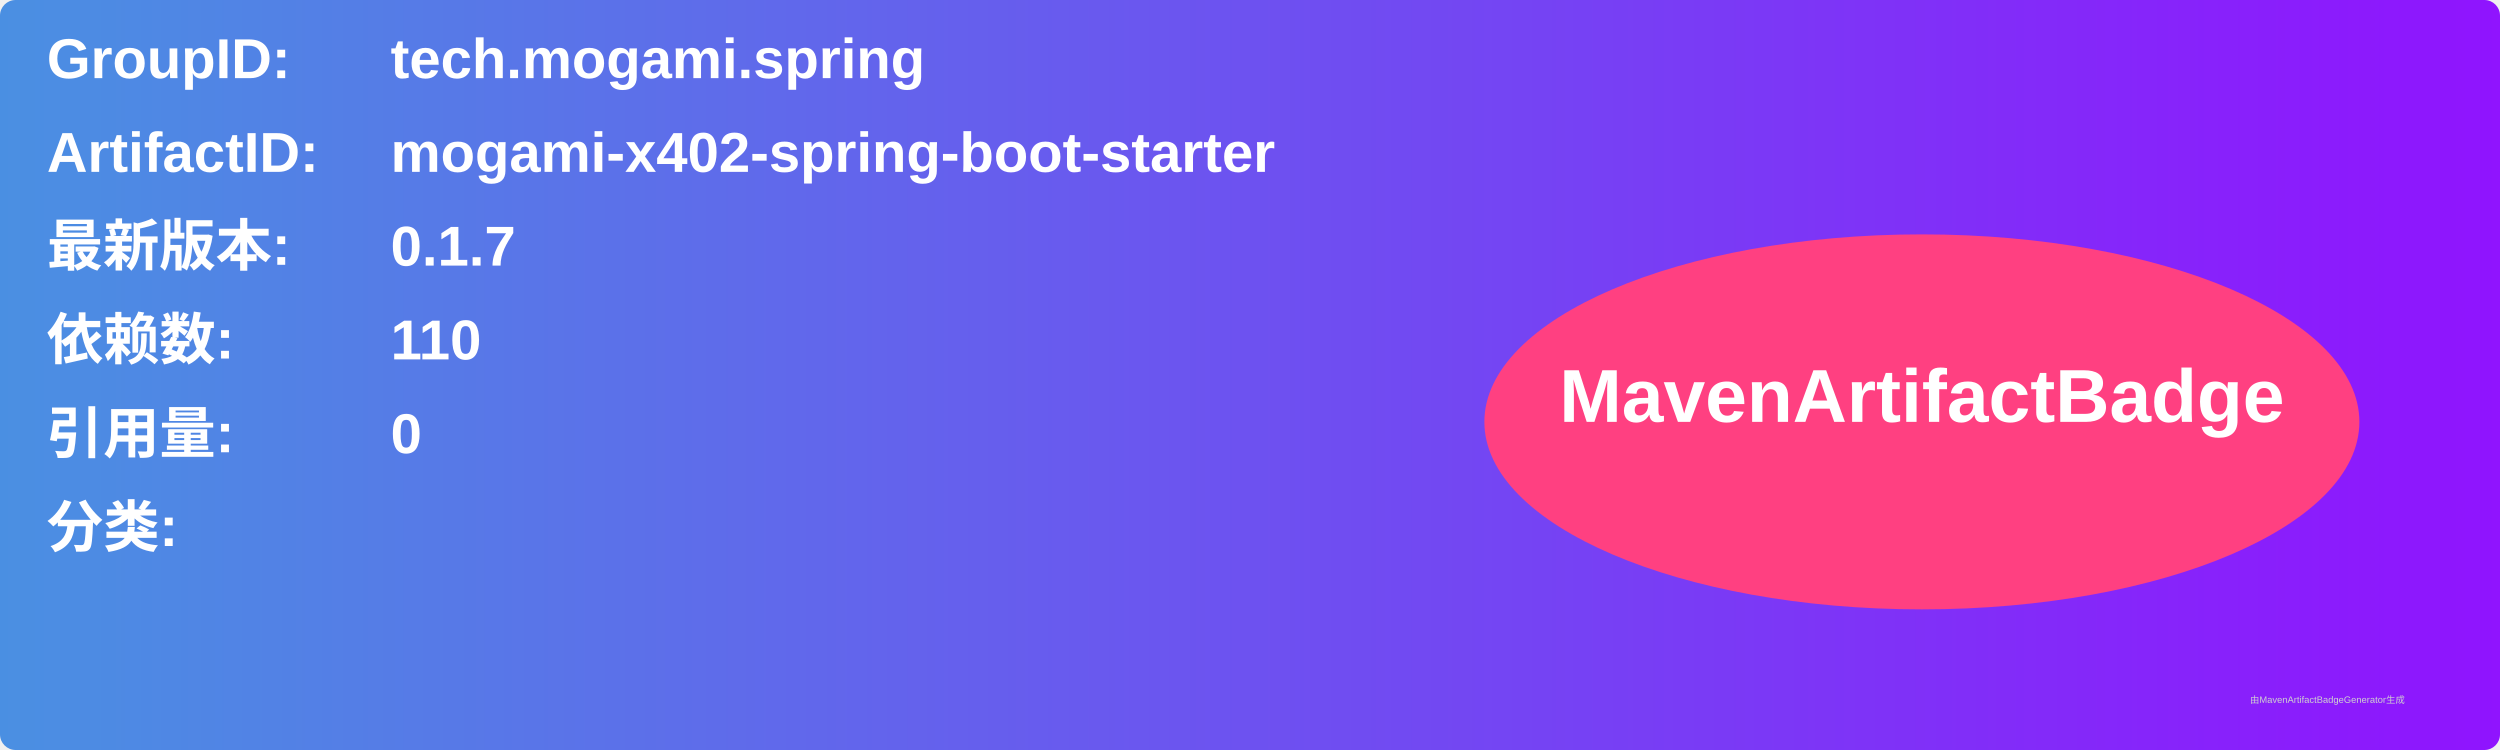
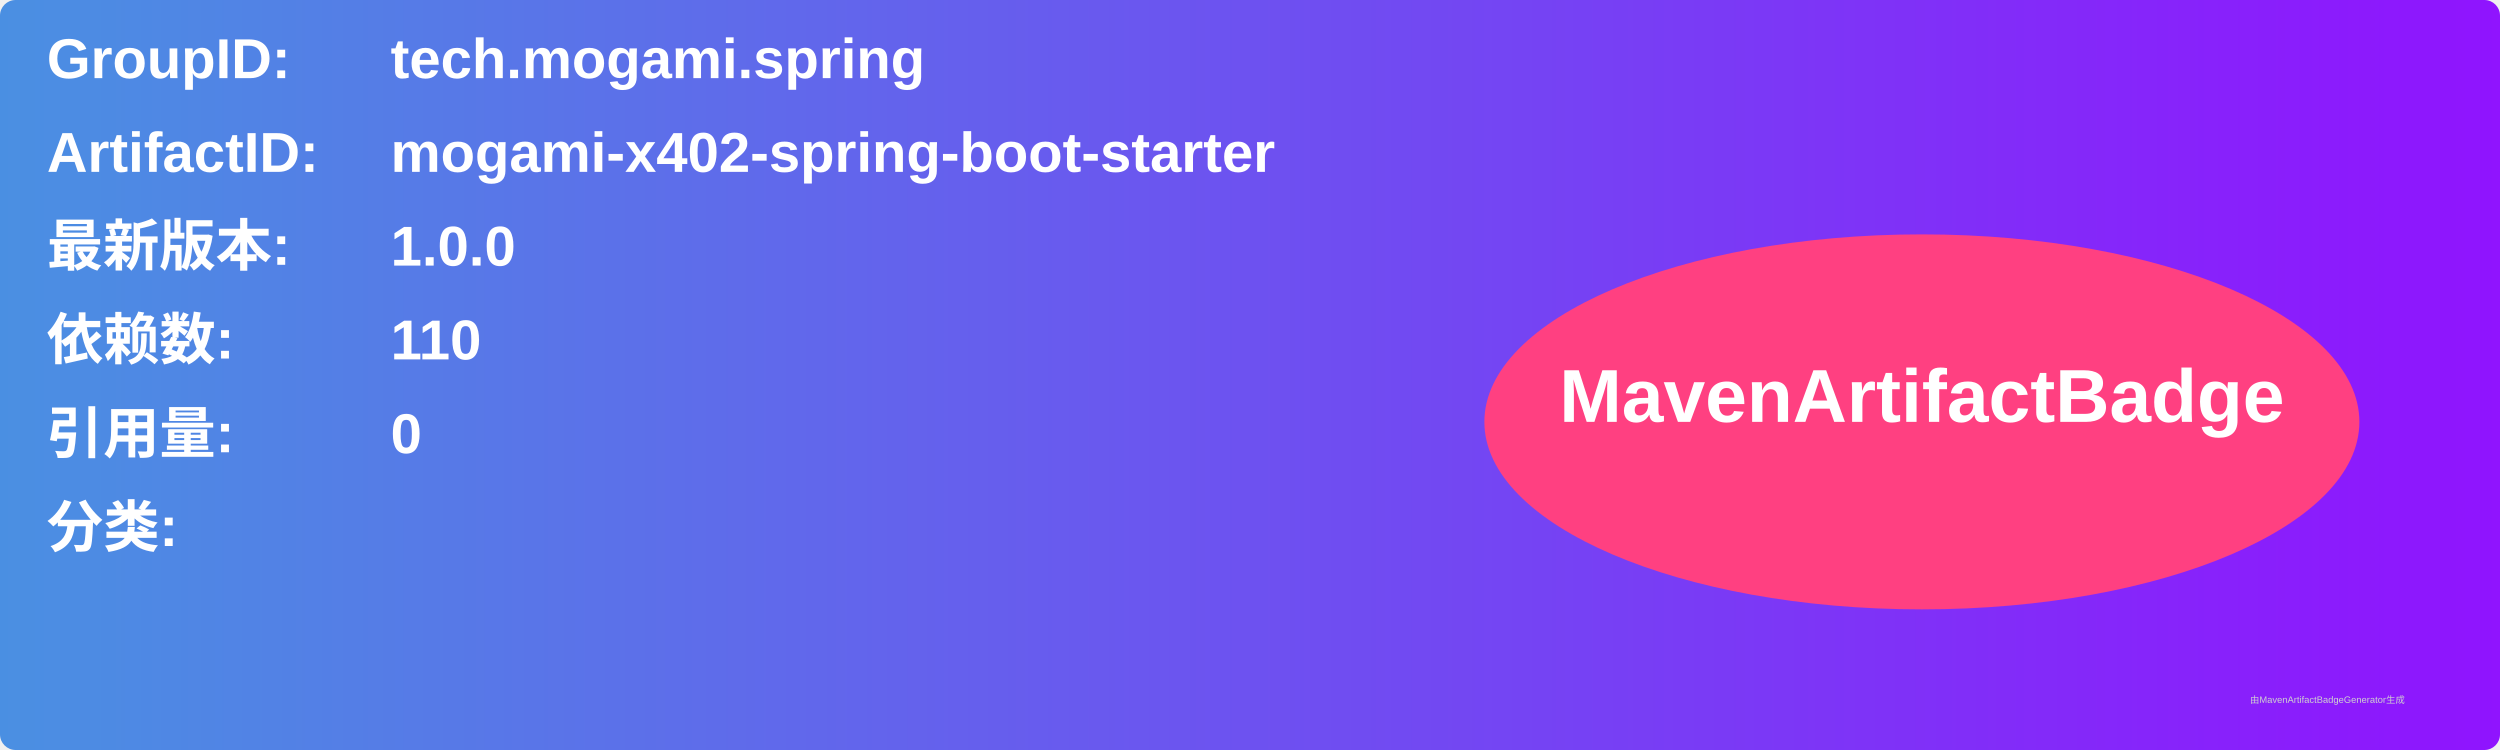
<svg xmlns="http://www.w3.org/2000/svg" width="800" height="240" viewBox="0 0 800 240">
  <linearGradient id="grad" x1="0%" y1="0%" x2="100%" y2="0%">
    <stop offset="0%" stop-color="#4a90e2" />
    <stop offset="100%" stop-color="#9013fe" />
  </linearGradient>
  <rect width="100%" height="100%" rx="5" ry="5" fill="url(#grad)" />
  <g transform="translate(15, 15)">
    <text x="0" y="10" font-family="Arial" font-size="18" fill="white" font-weight="bold" width="260">GroupID:</text>
    <text x="110" y="10" font-family="Arial" font-size="18" fill="white" font-weight="bold" width="460">tech.mogami.spring</text>
    <text x="0" y="40" font-family="Arial" font-size="18" fill="white" font-weight="bold" width="260">ArtifactID:</text>
    <text x="110" y="40" font-family="Arial" font-size="18" fill="white" font-weight="bold" width="460">mogami-x402-spring-boot-starter</text>
    <text x="0" y="70" font-family="Arial" font-size="18" fill="white" font-weight="bold">最新版本:</text>
    <text x="110" y="70" font-family="Arial" font-size="18" fill="white" font-weight="bold">
-       <tspan font-weight="bold">0.1.7</tspan>
+       <tspan font-weight="bold">1.0.0</tspan>
    </text>
    <text x="0" y="100" font-family="Arial" font-size="18" fill="white" font-weight="bold">依赖数: </text>
    <text x="110" y="100" font-family="Arial" font-size="18" fill="white">
      <tspan font-weight="bold">110</tspan>
    </text>
    <text x="0" y="130" font-family="Arial" font-size="18" fill="white" font-weight="bold">引用量: </text>
    <text x="110" y="130" font-family="Arial" font-size="18" fill="white">
      <tspan font-weight="bold">0</tspan>
    </text>
    <text x="0" y="160" font-family="Arial" font-size="18" fill="white" font-weight="bold">分类:</text>
    <text x="10" y="190" font-family="Arial" font-size="10" fill="white">
      <tspan font-weight="bold" />
    </text>
    <ellipse cx="600" cy="120" rx="140" ry="60" fill="#ff4081" />
    <text x="600" y="120" text-anchor="middle" font-family="Arial" font-size="24" fill="white" font-weight="bold">MavenArtifactBadge</text>
  </g>
  <text x="720" y="225" font-family="Arial" font-size="3" fill="#d0d0d0">由MavenArtifactBadgeGenerator生成</text>
</svg>
